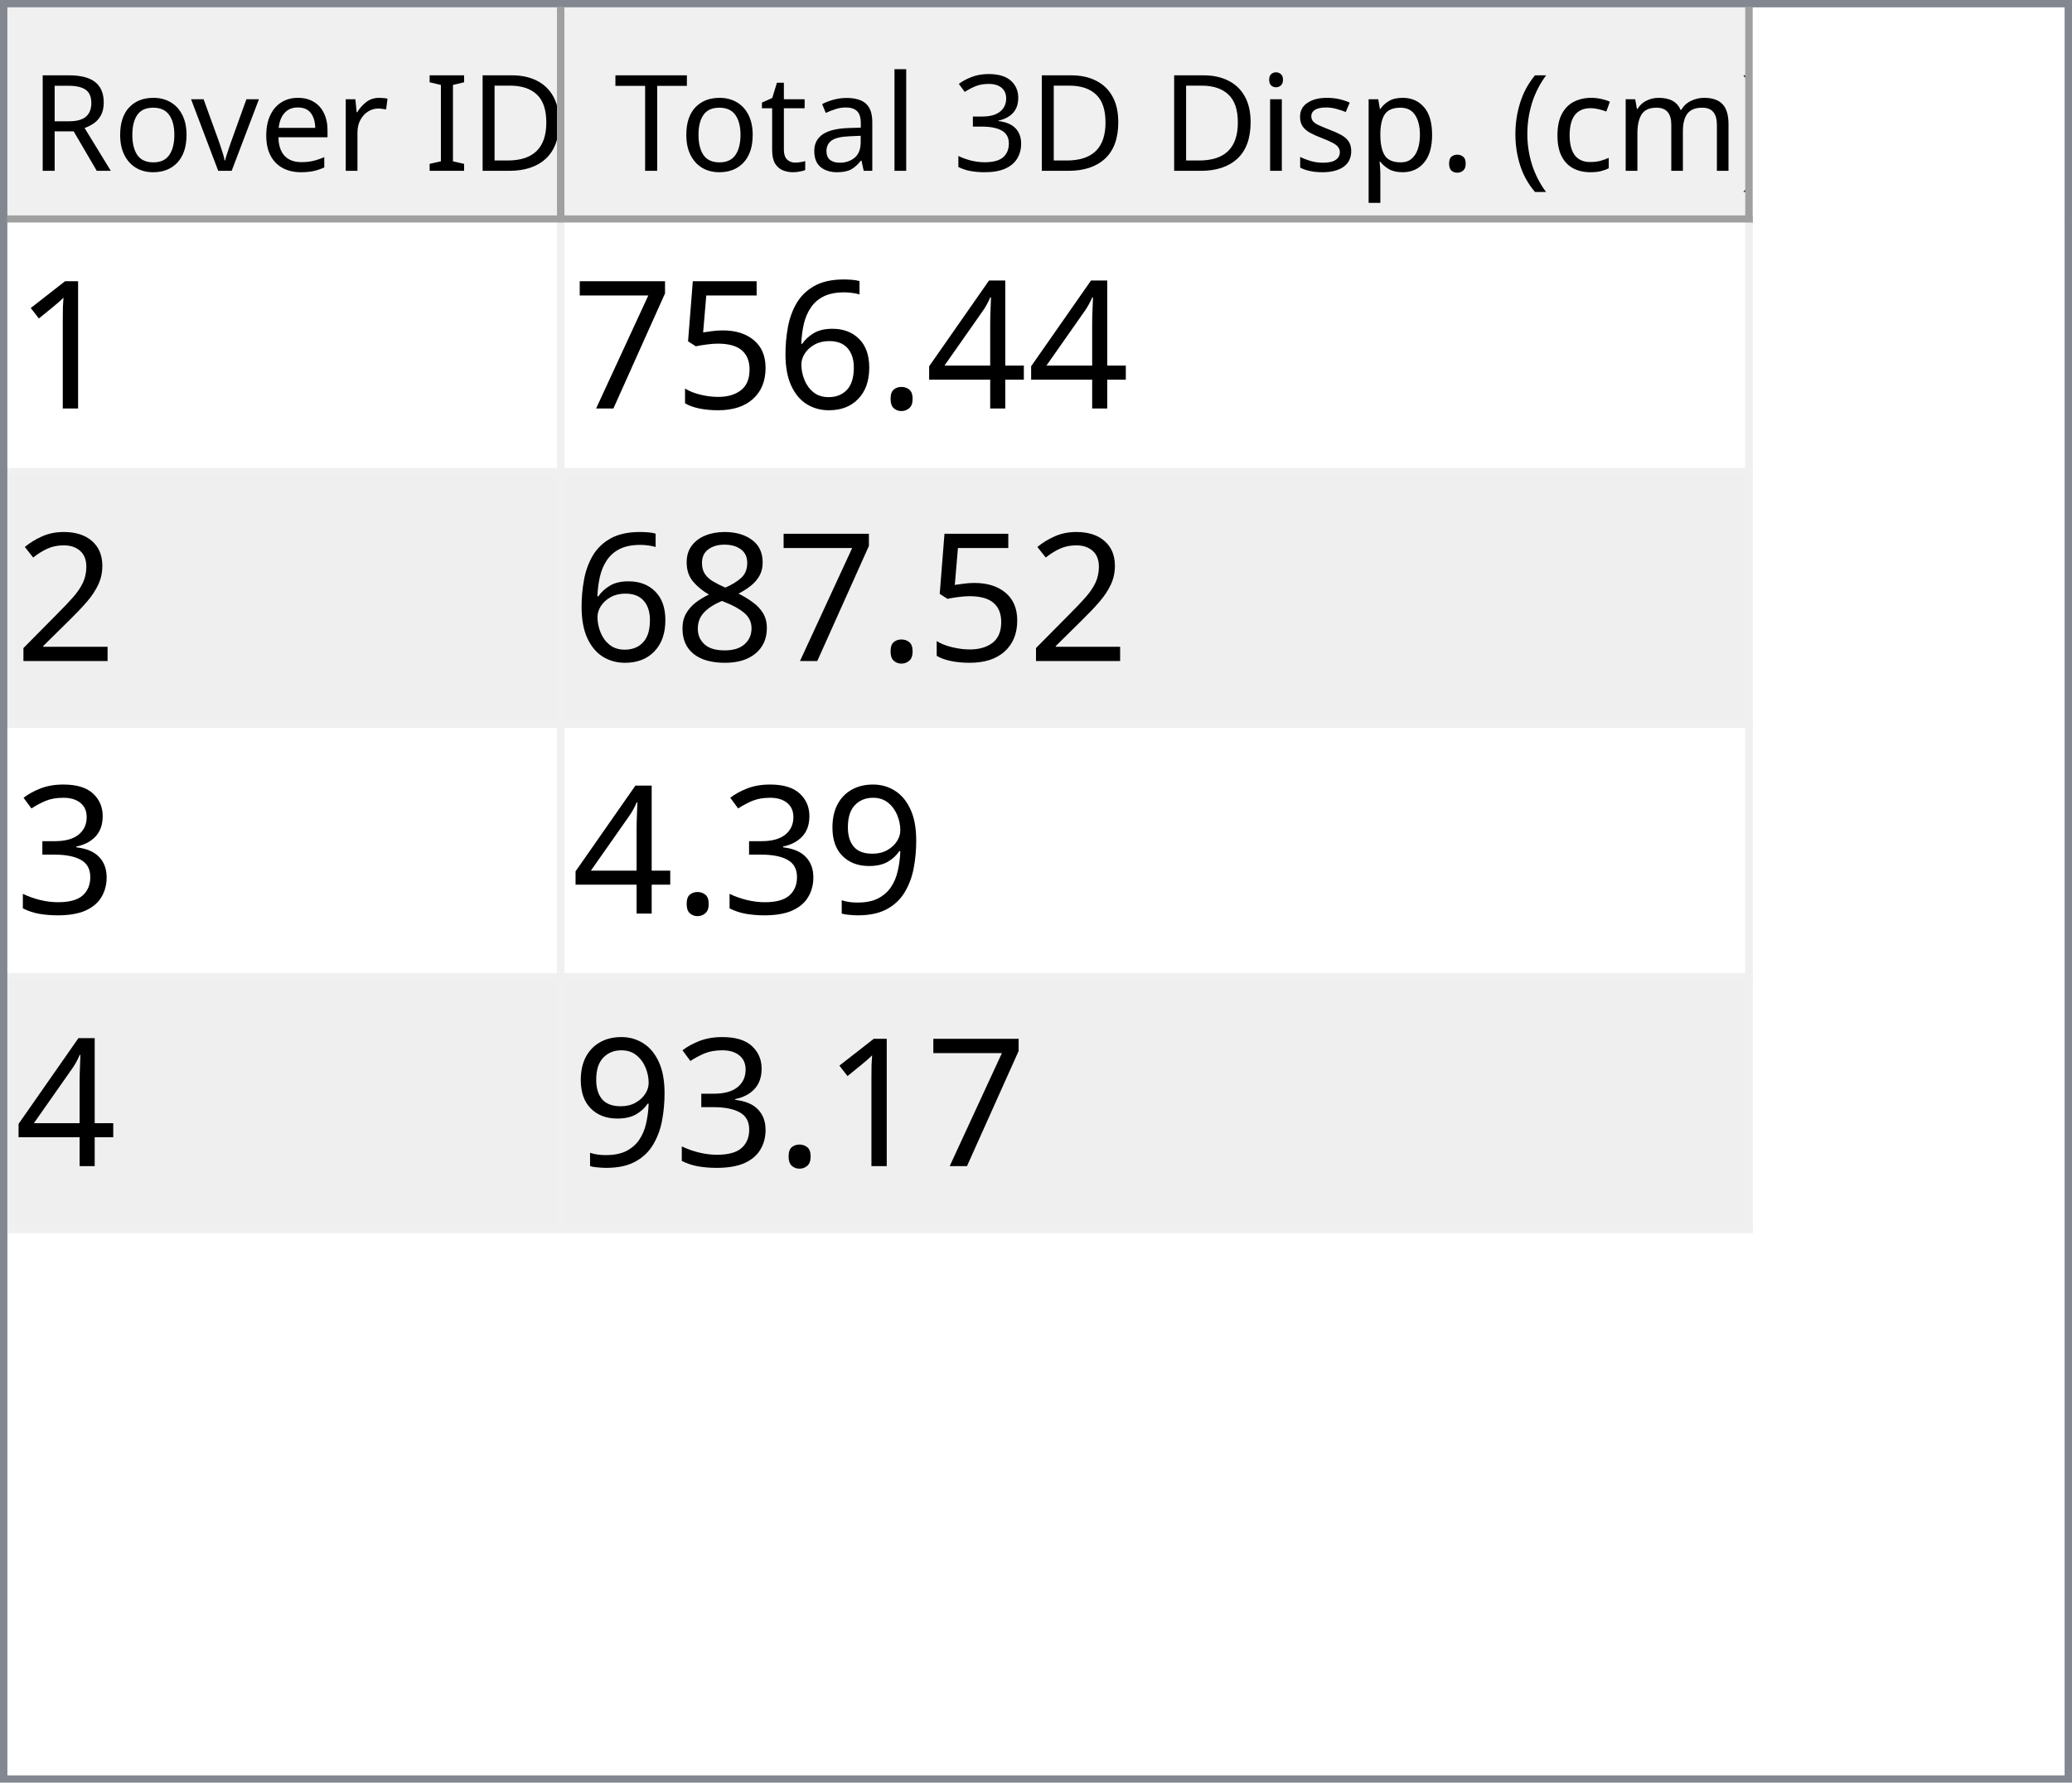
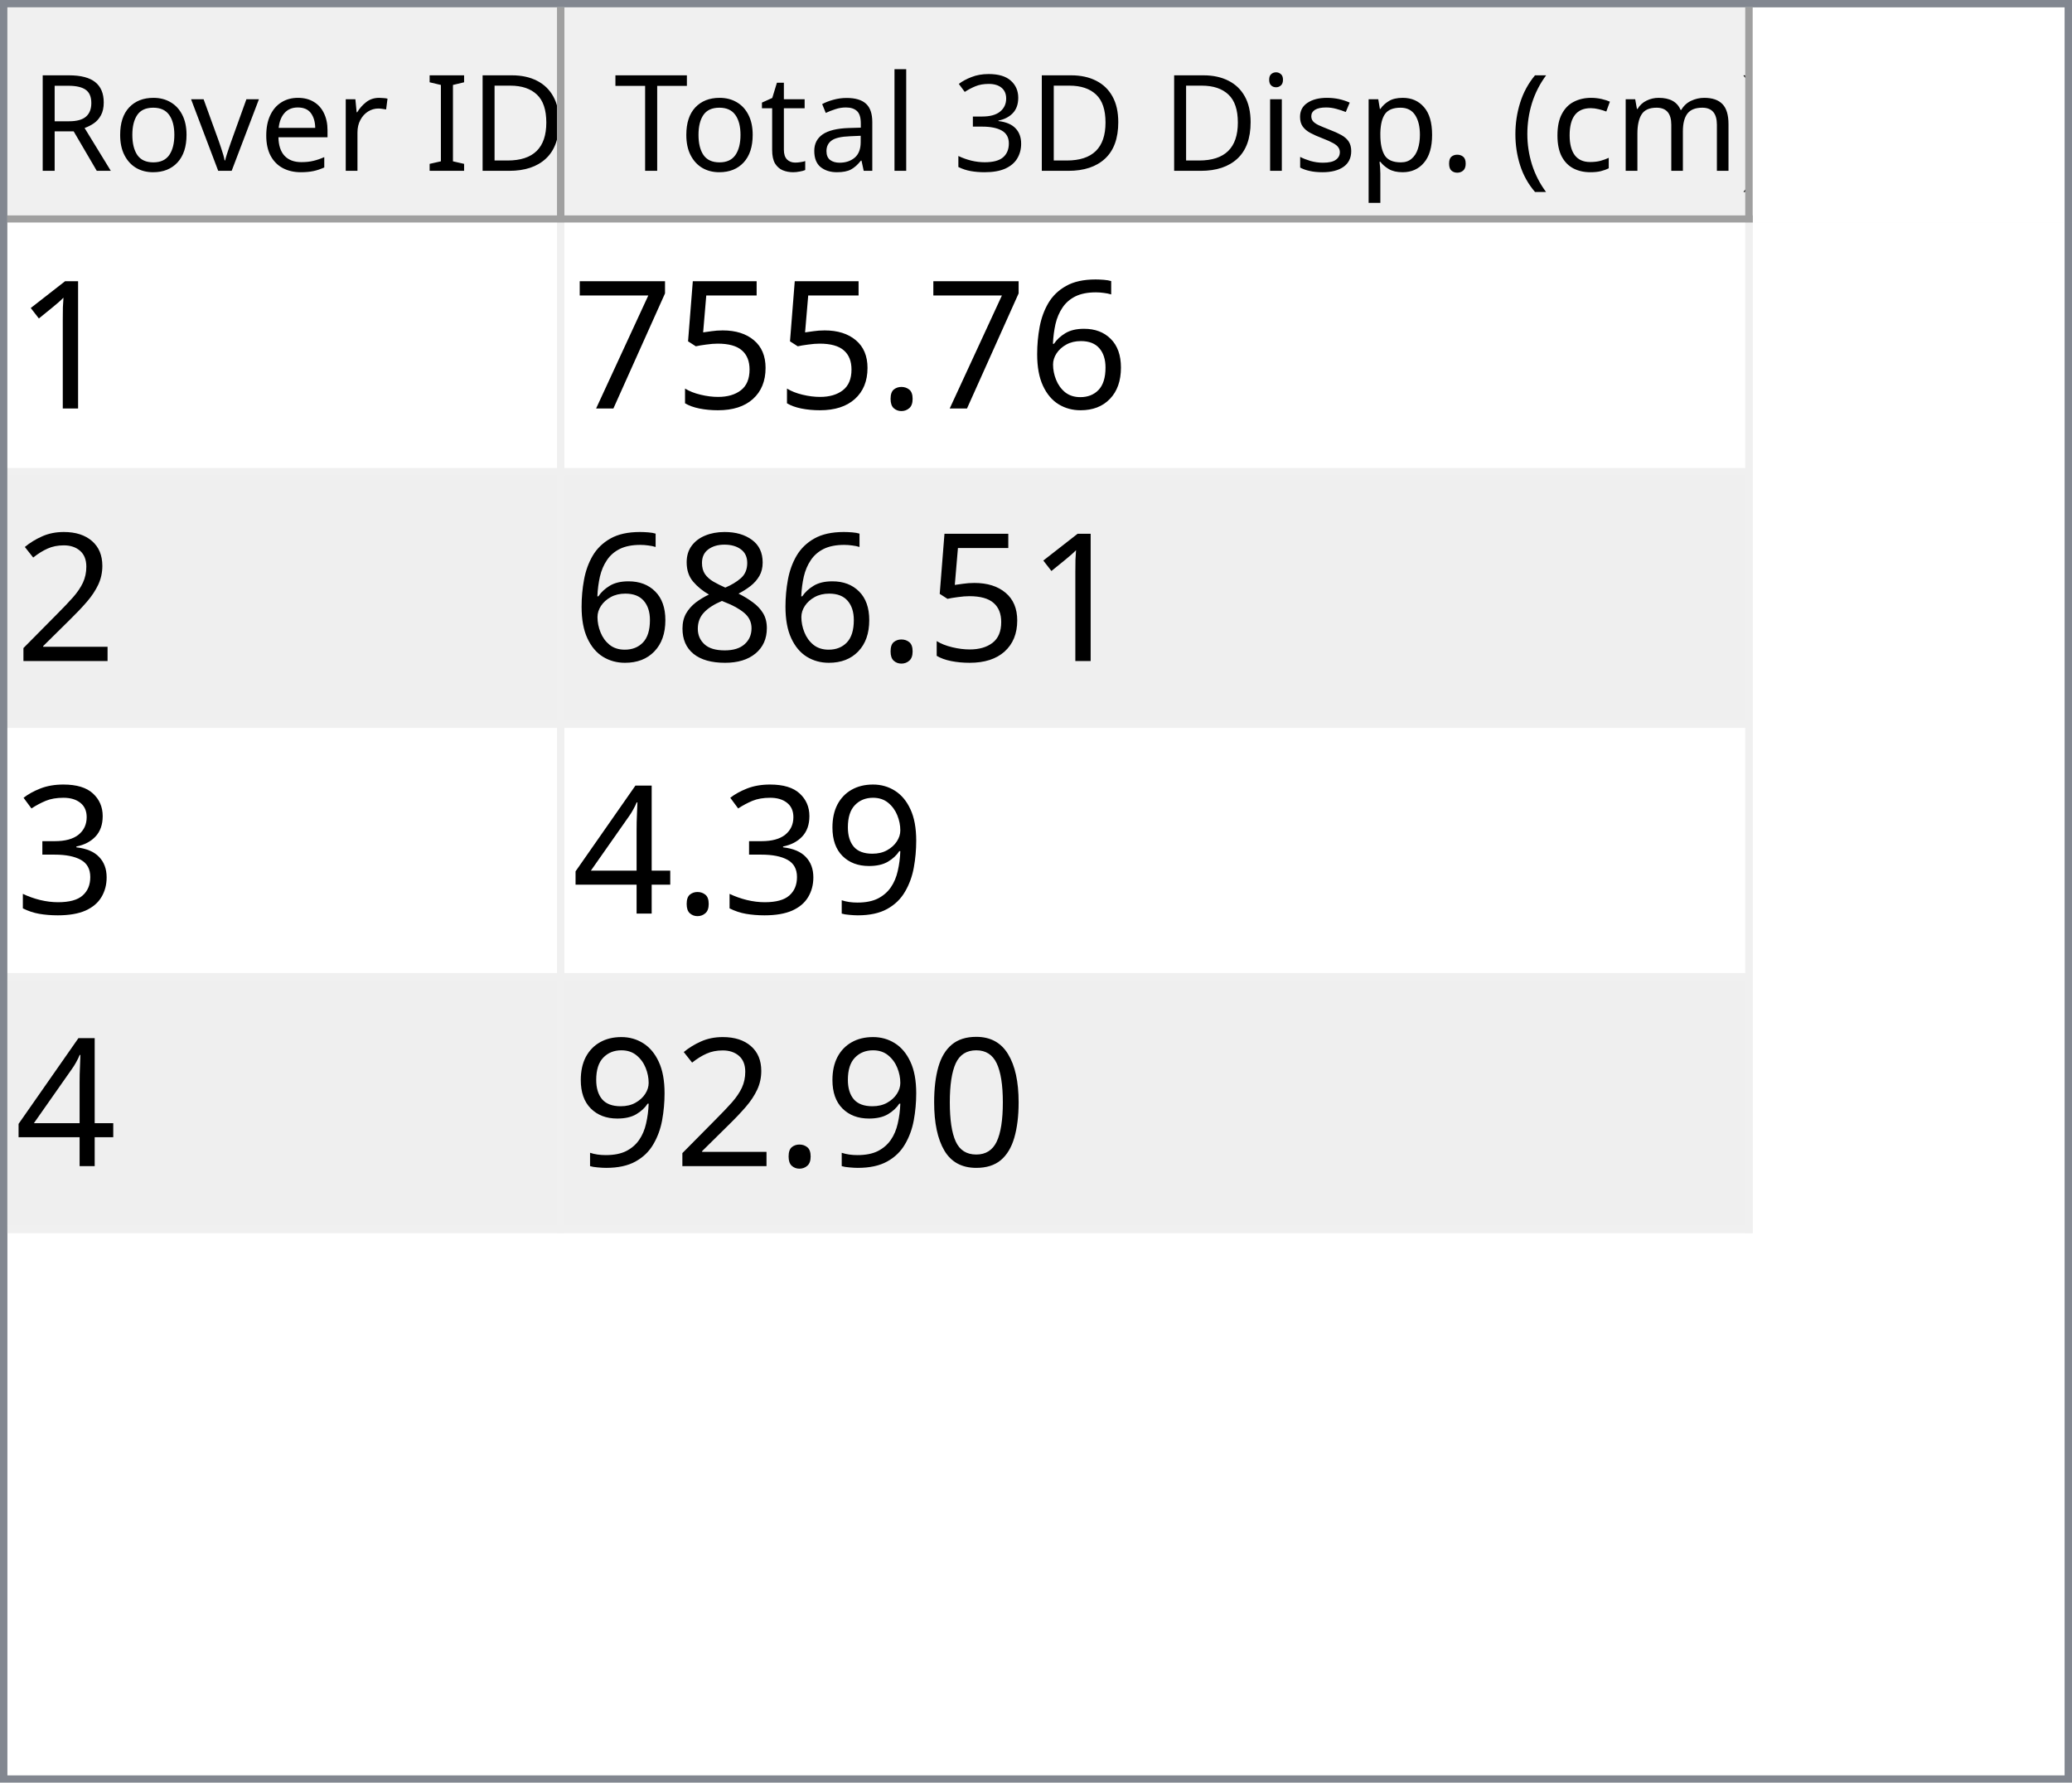
<svg xmlns="http://www.w3.org/2000/svg" style="fill-opacity:1; color-rendering:auto; color-interpolation:auto; text-rendering:auto; stroke:black; stroke-linecap:square; stroke-miterlimit:10; shape-rendering:auto; stroke-opacity:1; fill:black; stroke-dasharray:none; font-weight:normal; stroke-width:1; font-family:'Dialog'; font-style:normal; stroke-linejoin:miter; font-size:12px; stroke-dashoffset:0; image-rendering:auto;" width="279" height="240">
  <defs id="genericDefs" />
  <g>
    <defs id="defs1">
      <clipPath clipPathUnits="userSpaceOnUse" id="clipPath1">
        <path d="M0 0 L279 0 L279 240 L0 240 L0 0 Z" />
      </clipPath>
      <clipPath clipPathUnits="userSpaceOnUse" id="clipPath2">
        <path d="M0 0 L0 240 L279 240 L279 0 Z" />
      </clipPath>
      <clipPath clipPathUnits="userSpaceOnUse" id="clipPath3">
        <path d="M0 0 L0 29 L277 29 L277 0 Z" />
      </clipPath>
      <clipPath clipPathUnits="userSpaceOnUse" id="clipPath4">
        <path d="M0 0 L0 29 L75 29 L75 0 Z" />
      </clipPath>
      <clipPath clipPathUnits="userSpaceOnUse" id="clipPath5">
        <path d="M1 1 L1 28 L74 28 L74 1 Z" />
      </clipPath>
      <clipPath clipPathUnits="userSpaceOnUse" id="clipPath6">
        <path d="M0 0 L0 27 L73 27 L73 0 Z" />
      </clipPath>
      <clipPath clipPathUnits="userSpaceOnUse" id="clipPath7">
        <path d="M-0.5 -0.5 L-0.5 28.5 L74.5 28.5 L74.5 -0.5 Z" />
      </clipPath>
      <clipPath clipPathUnits="userSpaceOnUse" id="clipPath8">
        <path d="M0 0 L0 29 L160 29 L160 0 Z" />
      </clipPath>
      <clipPath clipPathUnits="userSpaceOnUse" id="clipPath9">
        <path d="M1 1 L1 28 L159 28 L159 1 Z" />
      </clipPath>
      <clipPath clipPathUnits="userSpaceOnUse" id="clipPath10">
        <path d="M0 0 L0 27 L158 27 L158 0 Z" />
      </clipPath>
      <clipPath clipPathUnits="userSpaceOnUse" id="clipPath11">
        <path d="M-0.5 -0.5 L-0.5 28.5 L159.5 28.5 L159.5 -0.5 Z" />
      </clipPath>
      <clipPath clipPathUnits="userSpaceOnUse" id="clipPath12">
        <path d="M0 0 L0 209 L277 209 L277 0 Z" />
      </clipPath>
      <clipPath clipPathUnits="userSpaceOnUse" id="clipPath13">
        <path d="M0 0 L0 136 L235 136 L235 0 Z" />
      </clipPath>
      <clipPath clipPathUnits="userSpaceOnUse" id="clipPath14">
        <path d="M-0.5 -0.5 L-0.5 135.5 L234.5 135.5 L234.5 -0.5 Z" />
      </clipPath>
      <clipPath clipPathUnits="userSpaceOnUse" id="clipPath15">
        <path d="M0 0 L0 33 L74 33 L74 0 Z" />
      </clipPath>
      <clipPath clipPathUnits="userSpaceOnUse" id="clipPath16">
        <path d="M0 0 L0 33 L159 33 L159 0 Z" />
      </clipPath>
      <font horiz-adv-x="64.551" id="font1">
        <font-face ascent="107.91" descent="25.098" units-per-em="100" style="font-style:normal; font-family:Segoe UI; font-weight:normal;" />
        <missing-glyph horiz-adv-x="64.551" d="M8.109 0 L8.109 68.266 L56.453 68.266 L56.453 0 L8.109 0 ZM15.328 7.234 L49.219 7.234 L49.219 61.031 L15.328 61.031 L15.328 7.234 Z" />
        <glyph unicode="D" horiz-adv-x="70.117" d="M9.188 0 L9.188 70.016 L28.516 70.016 Q65.531 70.016 65.531 35.891 Q65.531 19.672 55.25 9.836 Q44.969 0 27.734 0 L9.188 0 ZM17.391 62.594 L17.391 7.422 L27.828 7.422 Q41.609 7.422 49.273 14.797 Q56.938 22.172 56.938 35.688 Q56.938 62.594 28.328 62.594 L17.391 62.594 Z" />
        <glyph unicode="I" horiz-adv-x="26.611" d="M17.391 0 L9.188 0 L9.188 70.016 L17.391 70.016 L17.391 0 Z" />
        <glyph unicode=" " horiz-adv-x="27.393" d="" />
        <glyph unicode="r" horiz-adv-x="34.766" d="M34.188 41.891 Q32.078 43.5 28.125 43.5 Q23 43.5 19.555 38.672 Q16.109 33.844 16.109 25.484 L16.109 0 L8.109 0 L8.109 50 L16.109 50 L16.109 39.703 L16.312 39.703 Q18.016 44.969 21.531 47.922 Q25.047 50.875 29.391 50.875 Q32.516 50.875 34.188 50.203 L34.188 41.891 Z" />
        <glyph unicode="e" horiz-adv-x="52.295" d="M48.297 23 L12.984 23 Q13.188 14.656 17.484 10.109 Q21.781 5.562 29.297 5.562 Q37.75 5.562 44.828 11.141 L44.828 3.609 Q38.234 -1.172 27.391 -1.172 Q16.797 -1.172 10.742 5.641 Q4.688 12.453 4.688 24.812 Q4.688 36.469 11.305 43.82 Q17.922 51.172 27.734 51.172 Q37.547 51.172 42.922 44.828 Q48.297 38.484 48.297 27.203 L48.297 23 ZM40.094 29.781 Q40.047 36.719 36.75 40.578 Q33.453 44.438 27.594 44.438 Q21.922 44.438 17.969 40.383 Q14.016 36.328 13.094 29.781 L40.094 29.781 Z" />
        <glyph unicode="v" horiz-adv-x="47.9" d="M47.406 50 L27.484 0 L19.625 0 L0.688 50 L9.469 50 L22.172 13.672 Q23.578 9.672 23.922 6.688 L24.125 6.688 Q24.609 10.453 25.688 13.484 L38.969 50 L47.406 50 Z" />
        <glyph unicode="o" horiz-adv-x="58.594" d="M29 -1.172 Q17.922 -1.172 11.305 5.836 Q4.688 12.844 4.688 24.422 Q4.688 37.016 11.57 44.094 Q18.453 51.172 30.172 51.172 Q41.359 51.172 47.633 44.289 Q53.906 37.406 53.906 25.203 Q53.906 13.234 47.141 6.031 Q40.375 -1.172 29 -1.172 ZM29.594 44.438 Q21.875 44.438 17.383 39.188 Q12.891 33.938 12.891 24.703 Q12.891 15.828 17.43 10.695 Q21.969 5.562 29.594 5.562 Q37.359 5.562 41.531 10.594 Q45.703 15.625 45.703 24.906 Q45.703 34.281 41.531 39.359 Q37.359 44.438 29.594 44.438 Z" />
        <glyph unicode="R" horiz-adv-x="59.814" d="M59.375 0 L49.609 0 L37.891 19.625 Q36.281 22.359 34.766 24.289 Q33.25 26.219 31.664 27.438 Q30.078 28.656 28.25 29.219 Q26.422 29.781 24.125 29.781 L17.391 29.781 L17.391 0 L9.188 0 L9.188 70.016 L30.078 70.016 Q34.672 70.016 38.555 68.867 Q42.438 67.719 45.289 65.375 Q48.141 63.031 49.758 59.547 Q51.375 56.062 51.375 51.375 Q51.375 47.703 50.273 44.656 Q49.172 41.609 47.148 39.211 Q45.125 36.812 42.266 35.133 Q39.406 33.453 35.844 32.516 L35.844 32.328 Q37.594 31.547 38.891 30.547 Q40.188 29.547 41.359 28.18 Q42.531 26.812 43.68 25.078 Q44.828 23.344 46.234 21.047 L59.375 0 ZM17.391 62.594 L17.391 37.203 L28.516 37.203 Q31.594 37.203 34.203 38.133 Q36.812 39.062 38.719 40.797 Q40.625 42.531 41.703 45.047 Q42.781 47.562 42.781 50.688 Q42.781 56.297 39.141 59.445 Q35.5 62.594 28.609 62.594 L17.391 62.594 Z" />
        <glyph unicode=")" horiz-adv-x="30.176" d="M8.297 -15.922 L1.172 -15.922 Q16.406 2.344 16.406 26.812 Q16.406 51.469 1.078 70.016 L8.297 70.016 Q23.531 52.156 23.531 26.703 Q23.531 1.375 8.297 -15.922 Z" />
        <glyph unicode="m" horiz-adv-x="86.133" d="M79.109 0 L71.094 0 L71.094 28.719 Q71.094 37.016 68.531 40.727 Q65.969 44.438 59.906 44.438 Q54.781 44.438 51.195 39.75 Q47.609 35.062 47.609 28.516 L47.609 0 L39.594 0 L39.594 29.688 Q39.594 44.438 28.219 44.438 Q22.953 44.438 19.531 40.016 Q16.109 35.594 16.109 28.516 L16.109 0 L8.109 0 L8.109 50 L16.109 50 L16.109 42.094 L16.312 42.094 Q21.625 51.172 31.844 51.172 Q36.969 51.172 40.773 48.312 Q44.578 45.453 46 40.828 Q51.562 51.172 62.594 51.172 Q79.109 51.172 79.109 30.812 L79.109 0 Z" />
        <glyph unicode="c" horiz-adv-x="46.191" d="M42.188 2.297 Q36.422 -1.172 28.516 -1.172 Q17.828 -1.172 11.258 5.789 Q4.688 12.75 4.688 23.828 Q4.688 36.188 11.766 43.68 Q18.844 51.172 30.672 51.172 Q37.25 51.172 42.281 48.734 L42.281 40.531 Q36.719 44.438 30.375 44.438 Q22.703 44.438 17.797 38.945 Q12.891 33.453 12.891 24.516 Q12.891 15.719 17.508 10.641 Q22.125 5.562 29.891 5.562 Q36.422 5.562 42.188 9.906 L42.188 2.297 Z" />
        <glyph unicode="(" horiz-adv-x="30.176" d="M29.109 -15.922 L21.969 -15.922 Q6.844 1.375 6.844 26.703 Q6.844 52.156 21.969 70.016 L29.203 70.016 Q13.875 51.469 13.875 26.812 Q13.875 2.344 29.109 -15.922 Z" />
        <glyph unicode="." horiz-adv-x="21.68" d="M10.891 -1.078 Q8.641 -1.078 7.055 0.539 Q5.469 2.156 5.469 4.391 Q5.469 6.641 7.055 8.273 Q8.641 9.906 10.891 9.906 Q13.188 9.906 14.797 8.273 Q16.406 6.641 16.406 4.391 Q16.406 2.156 14.797 0.539 Q13.188 -1.078 10.891 -1.078 Z" />
        <glyph unicode="p" horiz-adv-x="58.789" d="M16.312 7.234 L16.109 7.234 L16.109 -23 L8.109 -23 L8.109 50 L16.109 50 L16.109 41.219 L16.312 41.219 Q22.219 51.172 33.594 51.172 Q43.266 51.172 48.688 44.461 Q54.109 37.75 54.109 26.469 Q54.109 13.922 48 6.375 Q41.891 -1.172 31.297 -1.172 Q21.578 -1.172 16.312 7.234 ZM16.109 27.391 L16.109 20.406 Q16.109 14.203 20.141 9.883 Q24.172 5.562 30.375 5.562 Q37.641 5.562 41.773 11.133 Q45.906 16.703 45.906 26.609 Q45.906 34.969 42.047 39.703 Q38.188 44.438 31.594 44.438 Q24.609 44.438 20.359 39.578 Q16.109 34.719 16.109 27.391 Z" />
        <glyph unicode="s" horiz-adv-x="42.432" d="M5.078 1.812 L5.078 10.406 Q11.625 5.562 19.484 5.562 Q30.031 5.562 30.031 12.594 Q30.031 14.594 29.125 15.992 Q28.219 17.391 26.68 18.461 Q25.141 19.531 23.07 20.383 Q21 21.234 18.609 22.172 Q15.281 23.484 12.766 24.828 Q10.25 26.172 8.57 27.859 Q6.891 29.547 6.031 31.695 Q5.172 33.844 5.172 36.719 Q5.172 40.234 6.789 42.945 Q8.406 45.656 11.086 47.484 Q13.766 49.312 17.211 50.242 Q20.656 51.172 24.312 51.172 Q30.812 51.172 35.938 48.922 L35.938 40.828 Q30.422 44.438 23.25 44.438 Q21 44.438 19.195 43.922 Q17.391 43.406 16.094 42.477 Q14.797 41.547 14.086 40.258 Q13.375 38.969 13.375 37.406 Q13.375 35.453 14.086 34.133 Q14.797 32.812 16.164 31.789 Q17.531 30.766 19.484 29.938 Q21.438 29.109 23.922 28.125 Q27.25 26.859 29.883 25.516 Q32.516 24.172 34.375 22.484 Q36.234 20.797 37.234 18.602 Q38.234 16.406 38.234 13.375 Q38.234 9.672 36.602 6.938 Q34.969 4.203 32.234 2.398 Q29.5 0.594 25.93 -0.289 Q22.359 -1.172 18.453 -1.172 Q10.75 -1.172 5.078 1.812 Z" />
        <glyph unicode="i" horiz-adv-x="24.219" d="M12.203 62.703 Q10.062 62.703 8.547 64.164 Q7.031 65.625 7.031 67.875 Q7.031 70.125 8.547 71.609 Q10.062 73.094 12.203 73.094 Q14.406 73.094 15.945 71.609 Q17.484 70.125 17.484 67.875 Q17.484 65.719 15.945 64.211 Q14.406 62.703 12.203 62.703 ZM16.109 0 L8.109 0 L8.109 50 L16.109 50 L16.109 0 Z" />
        <glyph unicode="3" horiz-adv-x="53.906" d="M46.531 19.828 Q46.531 15.094 44.75 11.211 Q42.969 7.328 39.719 4.57 Q36.469 1.812 31.93 0.297 Q27.391 -1.219 21.922 -1.219 Q11.922 -1.219 6 2.594 L6 11.188 Q13.094 5.609 22.219 5.609 Q25.875 5.609 28.828 6.539 Q31.781 7.469 33.906 9.227 Q36.031 10.984 37.18 13.477 Q38.328 15.969 38.328 19.094 Q38.328 32.812 18.797 32.812 L12.984 32.812 L12.984 39.594 L18.5 39.594 Q35.797 39.594 35.797 52.484 Q35.797 64.406 22.609 64.406 Q15.188 64.406 8.688 59.422 L8.688 67.188 Q15.375 71.188 24.609 71.188 Q29 71.188 32.57 69.969 Q36.141 68.75 38.68 66.555 Q41.219 64.359 42.609 61.281 Q44 58.203 44 54.5 Q44 40.672 30.031 36.719 L30.031 36.531 Q33.594 36.141 36.625 34.797 Q39.656 33.453 41.852 31.305 Q44.047 29.156 45.289 26.25 Q46.531 23.344 46.531 19.828 Z" />
        <glyph unicode="l" horiz-adv-x="24.219" d="M16.109 0 L8.109 0 L8.109 74.031 L16.109 74.031 L16.109 0 Z" />
        <glyph unicode="a" horiz-adv-x="50.879" d="M43.891 0 L35.891 0 L35.891 7.812 L35.688 7.812 Q30.469 -1.172 20.312 -1.172 Q12.844 -1.172 8.617 2.781 Q4.391 6.734 4.391 13.281 Q4.391 27.297 20.906 29.594 L35.891 31.688 Q35.891 44.438 25.594 44.438 Q16.547 44.438 9.281 38.281 L9.281 46.484 Q16.656 51.172 26.266 51.172 Q43.891 51.172 43.891 32.516 L43.891 0 ZM35.891 25.297 L23.828 23.641 Q18.266 22.859 15.43 20.875 Q12.594 18.891 12.594 13.875 Q12.594 10.203 15.211 7.883 Q17.828 5.562 22.172 5.562 Q28.125 5.562 32.008 9.742 Q35.891 13.922 35.891 20.312 L35.891 25.297 Z" />
        <glyph unicode="t" horiz-adv-x="33.887" d="M31.297 0.484 Q28.469 -1.078 23.828 -1.078 Q10.688 -1.078 10.688 13.578 L10.688 43.172 L2.094 43.172 L2.094 50 L10.688 50 L10.688 62.203 L18.703 64.797 L18.703 50 L31.297 50 L31.297 43.172 L18.703 43.172 L18.703 14.984 Q18.703 9.969 20.414 7.82 Q22.125 5.672 26.078 5.672 Q29.109 5.672 31.297 7.328 L31.297 0.484 Z" />
        <glyph unicode="T" horiz-adv-x="52.393" d="M50.594 62.594 L30.375 62.594 L30.375 0 L22.172 0 L22.172 62.594 L2 62.594 L2 70.016 L50.594 70.016 L50.594 62.594 Z" />
      </font>
      <font horiz-adv-x="75.0" id="font2">
        <font-face ascent="100.537" descent="21.973" units-per-em="100" style="font-style:normal; font-family:sans-serif; font-weight:normal;" />
        <missing-glyph horiz-adv-x="75.0" d="M12.5 0 L12.5 62.5 L62.5 62.5 L62.5 0 L12.5 0 ZM14.062 1.562 L60.938 1.562 L60.938 60.938 L14.062 60.938 L14.062 1.562 Z" />
        <glyph unicode="1" horiz-adv-x="55.615" d="M37.25 0 L28.469 0 L28.469 56 Q25.297 52.984 20.141 49.953 Q14.984 46.922 10.891 45.406 L10.891 53.906 Q18.266 57.375 23.781 62.305 Q29.297 67.234 31.594 71.875 L37.25 71.875 L37.25 0 Z" />
-         <glyph unicode="4" horiz-adv-x="55.615" d="M32.328 0 L32.328 17.141 L1.266 17.141 L1.266 25.203 L33.938 71.578 L41.109 71.578 L41.109 25.203 L50.781 25.203 L50.781 17.141 L41.109 17.141 L41.109 0 L32.328 0 ZM32.328 25.203 L32.328 57.469 L9.906 25.203 L32.328 25.203 Z" />
+         <glyph unicode="6" horiz-adv-x="55.615" d="M49.75 54.047 L41.016 53.375 Q39.844 58.547 37.703 60.891 Q34.125 64.656 28.906 64.656 Q24.703 64.656 21.531 62.312 Q17.391 59.281 14.992 53.469 Q12.594 47.656 12.5 36.922 Q15.672 41.75 20.266 44.094 Q24.859 46.438 29.891 46.438 Q38.672 46.438 44.852 39.969 Q51.031 33.5 51.031 23.25 Q51.031 16.5 48.125 10.719 Q45.219 4.938 40.141 1.859 Q35.062 -1.219 28.609 -1.219 Q17.625 -1.219 10.695 6.859 Q3.766 14.938 3.766 33.5 Q3.766 54.25 11.422 63.672 Q18.109 71.875 29.438 71.875 Q37.891 71.875 43.289 67.141 Q48.688 62.406 49.75 54.047 ZM13.875 23.188 Q13.875 18.656 15.797 14.508 Q17.719 10.359 21.188 8.18 Q24.656 6 28.469 6 Q34.031 6 38.039 10.492 Q42.047 14.984 42.047 22.703 Q42.047 30.125 38.086 34.398 Q34.125 38.672 28.125 38.672 Q22.172 38.672 18.023 34.398 Q13.875 30.125 13.875 23.188 Z" />
        <glyph unicode="." horiz-adv-x="27.783" d="M9.078 0 L9.078 10.016 L19.094 10.016 L19.094 0 L9.078 0 Z" />
-         <glyph unicode="6" horiz-adv-x="55.615" d="M49.75 54.047 L41.016 53.375 Q39.844 58.547 37.703 60.891 Q34.125 64.656 28.906 64.656 Q24.703 64.656 21.531 62.312 Q17.391 59.281 14.992 53.469 Q12.594 47.656 12.5 36.922 Q15.672 41.75 20.266 44.094 Q24.859 46.438 29.891 46.438 Q38.672 46.438 44.852 39.969 Q51.031 33.5 51.031 23.25 Q51.031 16.5 48.125 10.719 Q45.219 4.938 40.141 1.859 Q35.062 -1.219 28.609 -1.219 Q17.625 -1.219 10.695 6.859 Q3.766 14.938 3.766 33.5 Q3.766 54.25 11.422 63.672 Q18.109 71.875 29.438 71.875 Q37.891 71.875 43.289 67.141 Q48.688 62.406 49.75 54.047 ZM13.875 23.188 Q13.875 18.656 15.797 14.508 Q17.719 10.359 21.188 8.18 Q24.656 6 28.469 6 Q34.031 6 38.039 10.492 Q42.047 14.984 42.047 22.703 Q42.047 30.125 38.086 34.398 Q34.125 38.672 28.125 38.672 Q22.172 38.672 18.023 34.398 Q13.875 30.125 13.875 23.188 Z" />
        <glyph unicode="5" horiz-adv-x="55.615" d="M4.156 18.75 L13.375 19.531 Q14.406 12.797 18.141 9.398 Q21.875 6 27.156 6 Q33.5 6 37.891 10.789 Q42.281 15.578 42.281 23.484 Q42.281 31 38.062 35.352 Q33.844 39.703 27 39.703 Q22.75 39.703 19.336 37.773 Q15.922 35.844 13.969 32.766 L5.719 33.844 L12.641 70.609 L48.25 70.609 L48.25 62.203 L19.672 62.203 L15.828 42.969 Q22.266 47.469 29.344 47.469 Q38.719 47.469 45.164 40.969 Q51.609 34.469 51.609 24.266 Q51.609 14.547 45.953 7.469 Q39.062 -1.219 27.156 -1.219 Q17.391 -1.219 11.211 4.25 Q5.031 9.719 4.156 18.75 Z" />
        <glyph unicode="7" horiz-adv-x="55.615" d="M4.734 62.203 L4.734 70.656 L51.078 70.656 L51.078 63.812 Q44.234 56.547 37.523 44.484 Q30.812 32.422 27.156 19.672 Q24.516 10.688 23.781 0 L14.75 0 Q14.891 8.453 18.062 20.414 Q21.234 32.375 27.172 43.484 Q33.109 54.594 39.797 62.203 L4.734 62.203 Z" />
        <glyph unicode="2" horiz-adv-x="55.615" d="M50.344 8.453 L50.344 0 L3.031 0 Q2.938 3.172 4.047 6.109 Q5.859 10.938 9.836 15.625 Q13.812 20.312 21.344 26.469 Q33.016 36.031 37.117 41.625 Q41.219 47.219 41.219 52.203 Q41.219 57.422 37.477 61.008 Q33.734 64.594 27.734 64.594 Q21.391 64.594 17.578 60.789 Q13.766 56.984 13.719 50.25 L4.688 51.172 Q5.609 61.281 11.664 66.578 Q17.719 71.875 27.938 71.875 Q38.234 71.875 44.242 66.164 Q50.25 60.453 50.25 52 Q50.25 47.703 48.492 43.555 Q46.734 39.406 42.656 34.812 Q38.578 30.219 29.109 22.219 Q21.188 15.578 18.945 13.211 Q16.703 10.844 15.234 8.453 L50.344 8.453 Z" />
        <glyph unicode="8" horiz-adv-x="55.615" d="M17.672 38.812 Q12.203 40.828 9.57 44.539 Q6.938 48.25 6.938 53.422 Q6.938 61.234 12.555 66.555 Q18.172 71.875 27.484 71.875 Q36.859 71.875 42.578 66.43 Q48.297 60.984 48.297 53.172 Q48.297 48.188 45.68 44.508 Q43.062 40.828 37.75 38.812 Q44.344 36.672 47.781 31.883 Q51.219 27.094 51.219 20.453 Q51.219 11.281 44.727 5.031 Q38.234 -1.219 27.641 -1.219 Q17.047 -1.219 10.547 5.055 Q4.047 11.328 4.047 20.703 Q4.047 27.688 7.594 32.398 Q11.141 37.109 17.672 38.812 ZM15.922 53.719 Q15.922 48.641 19.195 45.414 Q22.469 42.188 27.688 42.188 Q32.766 42.188 36.016 45.383 Q39.266 48.578 39.266 53.219 Q39.266 58.062 35.914 61.359 Q32.562 64.656 27.594 64.656 Q22.562 64.656 19.242 61.43 Q15.922 58.203 15.922 53.719 ZM13.094 20.656 Q13.094 16.891 14.875 13.375 Q16.656 9.859 20.172 7.93 Q23.688 6 27.734 6 Q34.031 6 38.133 10.055 Q42.234 14.109 42.234 20.359 Q42.234 26.703 38.016 30.859 Q33.797 35.016 27.438 35.016 Q21.234 35.016 17.164 30.914 Q13.094 26.812 13.094 20.656 Z" />
        <glyph unicode="3" horiz-adv-x="55.615" d="M4.203 18.891 L12.984 20.062 Q14.5 12.594 18.141 9.297 Q21.781 6 27 6 Q33.203 6 37.477 10.297 Q41.75 14.594 41.75 20.953 Q41.75 27 37.797 30.93 Q33.844 34.859 27.734 34.859 Q25.25 34.859 21.531 33.891 L22.516 41.609 Q23.391 41.5 23.922 41.5 Q29.547 41.5 34.039 44.43 Q38.531 47.359 38.531 53.469 Q38.531 58.297 35.258 61.477 Q31.984 64.656 26.812 64.656 Q21.688 64.656 18.266 61.43 Q14.844 58.203 13.875 51.766 L5.078 53.328 Q6.688 62.156 12.398 67.016 Q18.109 71.875 26.609 71.875 Q32.469 71.875 37.398 69.359 Q42.328 66.844 44.945 62.5 Q47.562 58.156 47.562 53.266 Q47.562 48.641 45.07 44.828 Q42.578 41.016 37.703 38.766 Q44.047 37.312 47.562 32.695 Q51.078 28.078 51.078 21.141 Q51.078 11.766 44.242 5.25 Q37.406 -1.266 26.953 -1.266 Q17.531 -1.266 11.305 4.352 Q5.078 9.969 4.203 18.891 Z" />
        <glyph unicode="9" horiz-adv-x="55.615" d="M5.469 16.547 L13.922 17.328 Q14.984 11.375 18.016 8.688 Q21.047 6 25.781 6 Q29.828 6 32.883 7.859 Q35.938 9.719 37.891 12.82 Q39.844 15.922 41.164 21.195 Q42.484 26.469 42.484 31.938 Q42.484 32.516 42.438 33.688 Q39.797 29.5 35.234 26.883 Q30.672 24.266 25.344 24.266 Q16.453 24.266 10.305 30.711 Q4.156 37.156 4.156 47.703 Q4.156 58.594 10.578 65.234 Q17 71.875 26.656 71.875 Q33.641 71.875 39.43 68.117 Q45.219 64.359 48.219 57.398 Q51.219 50.438 51.219 37.25 Q51.219 23.531 48.242 15.406 Q45.266 7.281 39.383 3.031 Q33.5 -1.219 25.594 -1.219 Q17.188 -1.219 11.867 3.445 Q6.547 8.109 5.469 16.547 ZM41.453 48.141 Q41.453 55.719 37.43 60.156 Q33.406 64.594 27.734 64.594 Q21.875 64.594 17.531 59.812 Q13.188 55.031 13.188 47.406 Q13.188 40.578 17.312 36.305 Q21.438 32.031 27.484 32.031 Q33.594 32.031 37.523 36.305 Q41.453 40.578 41.453 48.141 Z" />
+         <glyph unicode="4" horiz-adv-x="55.615" d="M32.328 0 L32.328 17.141 L1.266 17.141 L1.266 25.203 L33.938 71.578 L41.109 71.578 L41.109 25.203 L50.781 25.203 L50.781 17.141 L41.109 17.141 L41.109 0 L32.328 0 ZM32.328 25.203 L32.328 57.469 L9.906 25.203 L32.328 25.203 Z" />
+         <glyph unicode="0" horiz-adv-x="55.615" d="M4.156 35.297 Q4.156 48 6.766 55.742 Q9.375 63.484 14.523 67.68 Q19.672 71.875 27.484 71.875 Q33.25 71.875 37.594 69.555 Q41.938 67.234 44.773 62.867 Q47.609 58.5 49.219 52.227 Q50.828 45.953 50.828 35.297 Q50.828 22.703 48.242 14.969 Q45.656 7.234 40.508 3.008 Q35.359 -1.219 27.484 -1.219 Q17.141 -1.219 11.234 6.203 Q4.156 15.141 4.156 35.297 ZM13.188 35.297 Q13.188 17.672 17.312 11.836 Q21.438 6 27.484 6 Q33.547 6 37.672 11.859 Q41.797 17.719 41.797 35.297 Q41.797 52.984 37.672 58.789 Q33.547 64.594 27.391 64.594 Q21.344 64.594 17.719 59.469 Q13.188 52.938 13.188 35.297 Z" />
      </font>
    </defs>
    <g style="fill:white; stroke:white;">
      <rect x="0" y="0" width="279" style="clip-path:url(#clipPath1); stroke:none;" height="240" />
    </g>
    <g style="fill:white; text-rendering:optimizeSpeed; color-rendering:optimizeSpeed; image-rendering:optimizeSpeed; shape-rendering:crispEdges; stroke:white; color-interpolation:sRGB;">
      <rect x="0" width="279" height="240" y="0" style="stroke:none;" />
      <path style="stroke:none;" d="M0 240 L279 240 L279 0 L0 0 Z" />
    </g>
    <g style="fill:rgb(240,240,240); font-size:18px; font-family:'Segoe UI'; stroke:rgb(240,240,240);">
      <rect x="0" y="0" width="279" style="clip-path:url(#clipPath2); stroke:none;" height="240" />
    </g>
    <g style="fill:rgb(130,135,144); font-size:18px; font-family:'Segoe UI'; stroke:rgb(130,135,144);">
      <path d="M0 0 L279 0 L279 240 L0 240 L0 0 ZM1 1 L278 1 L278 239 L1 239 L1 1 Z" style="fill-rule:evenodd; clip-path:url(#clipPath2); stroke:none;" />
    </g>
    <g style="fill:white; font-size:18px; font-family:'Segoe UI'; stroke:white;" transform="translate(1,1)">
      <rect x="0" y="0" width="277" style="clip-path:url(#clipPath3); stroke:none;" height="29" />
    </g>
    <g style="fill:rgb(240,240,240); font-size:18px; font-family:'Segoe UI'; stroke:rgb(240,240,240);" transform="translate(1,1)">
      <rect x="0" y="0" width="75" style="clip-path:url(#clipPath4); stroke:none;" height="29" />
    </g>
    <g style="font-family:'Segoe UI'; font-size:18px;" transform="translate(2,2)">
      <text x="2" xml:space="preserve" y="21" style="clip-path:url(#clipPath6); stroke:none;">Rover ID</text>
    </g>
    <g transform="translate(1.5,1.5)" style="fill:rgb(160,160,160); font-size:18px; font-family:'Segoe UI'; stroke:rgb(160,160,160); stroke-linejoin:bevel;">
      <line x1="74" x2="74" y1="0" style="fill:none; clip-path:url(#clipPath7);" y2="28" />
    </g>
    <g transform="matrix(1,0,0,1,1,1) translate(0.5,0.5)" style="fill:rgb(160,160,160); font-size:18px; font-family:'Segoe UI'; stroke:rgb(160,160,160); stroke-linejoin:bevel;">
      <line x1="0" x2="74" y1="28" style="fill:none; clip-path:url(#clipPath7);" y2="28" />
    </g>
    <g style="fill:rgb(240,240,240); font-size:18px; font-family:'Segoe UI'; stroke:rgb(240,240,240);" transform="translate(76,1)">
      <rect x="0" y="0" width="160" style="clip-path:url(#clipPath8); stroke:none;" height="29" />
    </g>
    <g style="font-family:'Segoe UI'; font-size:18px;" transform="translate(77,2)">
      <text x="1" xml:space="preserve" y="21" style="clip-path:url(#clipPath10); stroke:none;"> Total 3D Disp. (cm)</text>
    </g>
    <g transform="translate(76.5,1.5)" style="fill:rgb(160,160,160); font-size:18px; font-family:'Segoe UI'; stroke:rgb(160,160,160); stroke-linejoin:bevel;">
      <line x1="159" x2="159" y1="0" style="fill:none; clip-path:url(#clipPath11);" y2="28" />
    </g>
    <g transform="matrix(1,0,0,1,76,1) translate(0.5,0.5)" style="fill:rgb(160,160,160); font-size:18px; font-family:'Segoe UI'; stroke:rgb(160,160,160); stroke-linejoin:bevel;">
      <line x1="0" x2="159" y1="28" style="fill:none; clip-path:url(#clipPath11);" y2="28" />
    </g>
    <g style="fill:white; font-size:18px; font-family:'Segoe UI'; stroke:white;" transform="translate(1,30)">
      <rect x="0" y="0" width="277" style="clip-path:url(#clipPath12); stroke:none;" height="209" />
    </g>
    <g style="fill:rgb(240,240,240); font-size:24px; font-family:sans-serif; stroke:rgb(240,240,240);" transform="translate(1,30)">
      <rect x="0" y="0" width="235" style="clip-path:url(#clipPath13); stroke:none;" height="136" />
      <line transform="translate(0.5,0.5)" x1="0" x2="234" y1="33" style="clip-path:url(#clipPath14); fill:none; stroke-linejoin:bevel;" y2="33" />
    </g>
    <g transform="matrix(1,0,0,1,1,30) translate(0.5,0.5)" style="fill:rgb(240,240,240); font-size:24px; font-family:sans-serif; stroke:rgb(240,240,240); stroke-linejoin:bevel;">
      <line x1="0" x2="234" y1="67" style="fill:none; clip-path:url(#clipPath14);" y2="67" />
    </g>
    <g transform="matrix(1,0,0,1,1,30) translate(0.5,0.5)" style="fill:rgb(240,240,240); font-size:24px; font-family:sans-serif; stroke:rgb(240,240,240); stroke-linejoin:bevel;">
      <line x1="0" x2="234" y1="101" style="fill:none; clip-path:url(#clipPath14);" y2="101" />
    </g>
    <g transform="matrix(1,0,0,1,1,30) translate(0.5,0.5)" style="fill:rgb(240,240,240); font-size:24px; font-family:sans-serif; stroke:rgb(240,240,240); stroke-linejoin:bevel;">
      <line x1="0" x2="234" y1="135" style="fill:none; clip-path:url(#clipPath14);" y2="135" />
    </g>
    <g transform="matrix(1,0,0,1,1,30) translate(0.5,0.5)" style="fill:rgb(240,240,240); font-size:24px; font-family:sans-serif; stroke:rgb(240,240,240); stroke-linejoin:bevel;">
      <line x1="74" x2="74" y1="0" style="fill:none; clip-path:url(#clipPath14);" y2="135" />
    </g>
    <g transform="matrix(1,0,0,1,1,30) translate(0.5,0.5)" style="fill:rgb(240,240,240); font-size:24px; font-family:sans-serif; stroke:rgb(240,240,240); stroke-linejoin:bevel;">
      <line x1="234" x2="234" y1="0" style="fill:none; clip-path:url(#clipPath14);" y2="135" />
    </g>
    <g style="fill:white; font-size:24px; font-family:sans-serif; stroke:white;" transform="matrix(1,0,0,1,1,30)">
      <rect x="0" y="0" width="74" style="clip-path:url(#clipPath15); stroke:none;" height="33" />
      <text x="1" y="25" style="fill:black; clip-path:url(#clipPath15); stroke:none;" xml:space="preserve">1</text>
    </g>
    <g style="fill:white; font-size:24px; font-family:sans-serif; stroke:white;" transform="matrix(1,0,0,1,1,30) translate(75,0)">
      <rect x="0" y="0" width="159" style="clip-path:url(#clipPath16); stroke:none;" height="33" />
-       <text x="1" y="25" style="fill:black; clip-path:url(#clipPath16); stroke:none;" xml:space="preserve">756.44</text>
+       <text x="1" y="25" style="fill:black; clip-path:url(#clipPath16); stroke:none;" xml:space="preserve">755.76</text>
    </g>
    <g style="fill:rgb(239,239,239); font-size:24px; font-family:sans-serif; stroke:rgb(239,239,239);" transform="matrix(1,0,0,1,1,30) translate(0,34)">
      <rect x="0" y="0" width="74" style="clip-path:url(#clipPath15); stroke:none;" height="33" />
      <text x="1" y="25" style="fill:black; clip-path:url(#clipPath15); stroke:none;" xml:space="preserve">2</text>
    </g>
    <g style="fill:rgb(239,239,239); font-size:24px; font-family:sans-serif; stroke:rgb(239,239,239);" transform="matrix(1,0,0,1,1,30) translate(75,34)">
      <rect x="0" y="0" width="159" style="clip-path:url(#clipPath16); stroke:none;" height="33" />
-       <text x="1" y="25" style="fill:black; clip-path:url(#clipPath16); stroke:none;" xml:space="preserve">687.52</text>
+       <text x="1" y="25" style="fill:black; clip-path:url(#clipPath16); stroke:none;" xml:space="preserve">686.51</text>
    </g>
    <g style="fill:white; font-size:24px; font-family:sans-serif; stroke:white;" transform="matrix(1,0,0,1,1,30) translate(0,68)">
      <rect x="0" y="0" width="74" style="clip-path:url(#clipPath15); stroke:none;" height="33" />
      <text x="1" y="25" style="fill:black; clip-path:url(#clipPath15); stroke:none;" xml:space="preserve">3</text>
    </g>
    <g style="fill:white; font-size:24px; font-family:sans-serif; stroke:white;" transform="matrix(1,0,0,1,1,30) translate(75,68)">
      <rect x="0" y="0" width="159" style="clip-path:url(#clipPath16); stroke:none;" height="33" />
      <text x="1" y="25" style="fill:black; clip-path:url(#clipPath16); stroke:none;" xml:space="preserve">4.39</text>
    </g>
    <g style="fill:rgb(239,239,239); font-size:24px; font-family:sans-serif; stroke:rgb(239,239,239);" transform="matrix(1,0,0,1,1,30) translate(0,102)">
      <rect x="0" y="0" width="74" style="clip-path:url(#clipPath15); stroke:none;" height="33" />
      <text x="1" y="25" style="fill:black; clip-path:url(#clipPath15); stroke:none;" xml:space="preserve">4</text>
    </g>
    <g style="fill:rgb(239,239,239); font-size:24px; font-family:sans-serif; stroke:rgb(239,239,239);" transform="matrix(1,0,0,1,1,30) translate(75,102)">
      <rect x="0" y="0" width="159" style="clip-path:url(#clipPath16); stroke:none;" height="33" />
-       <text x="1" y="25" style="fill:black; clip-path:url(#clipPath16); stroke:none;" xml:space="preserve">93.17</text>
+       <text x="1" y="25" style="fill:black; clip-path:url(#clipPath16); stroke:none;" xml:space="preserve">92.90</text>
    </g>
  </g>
</svg>
